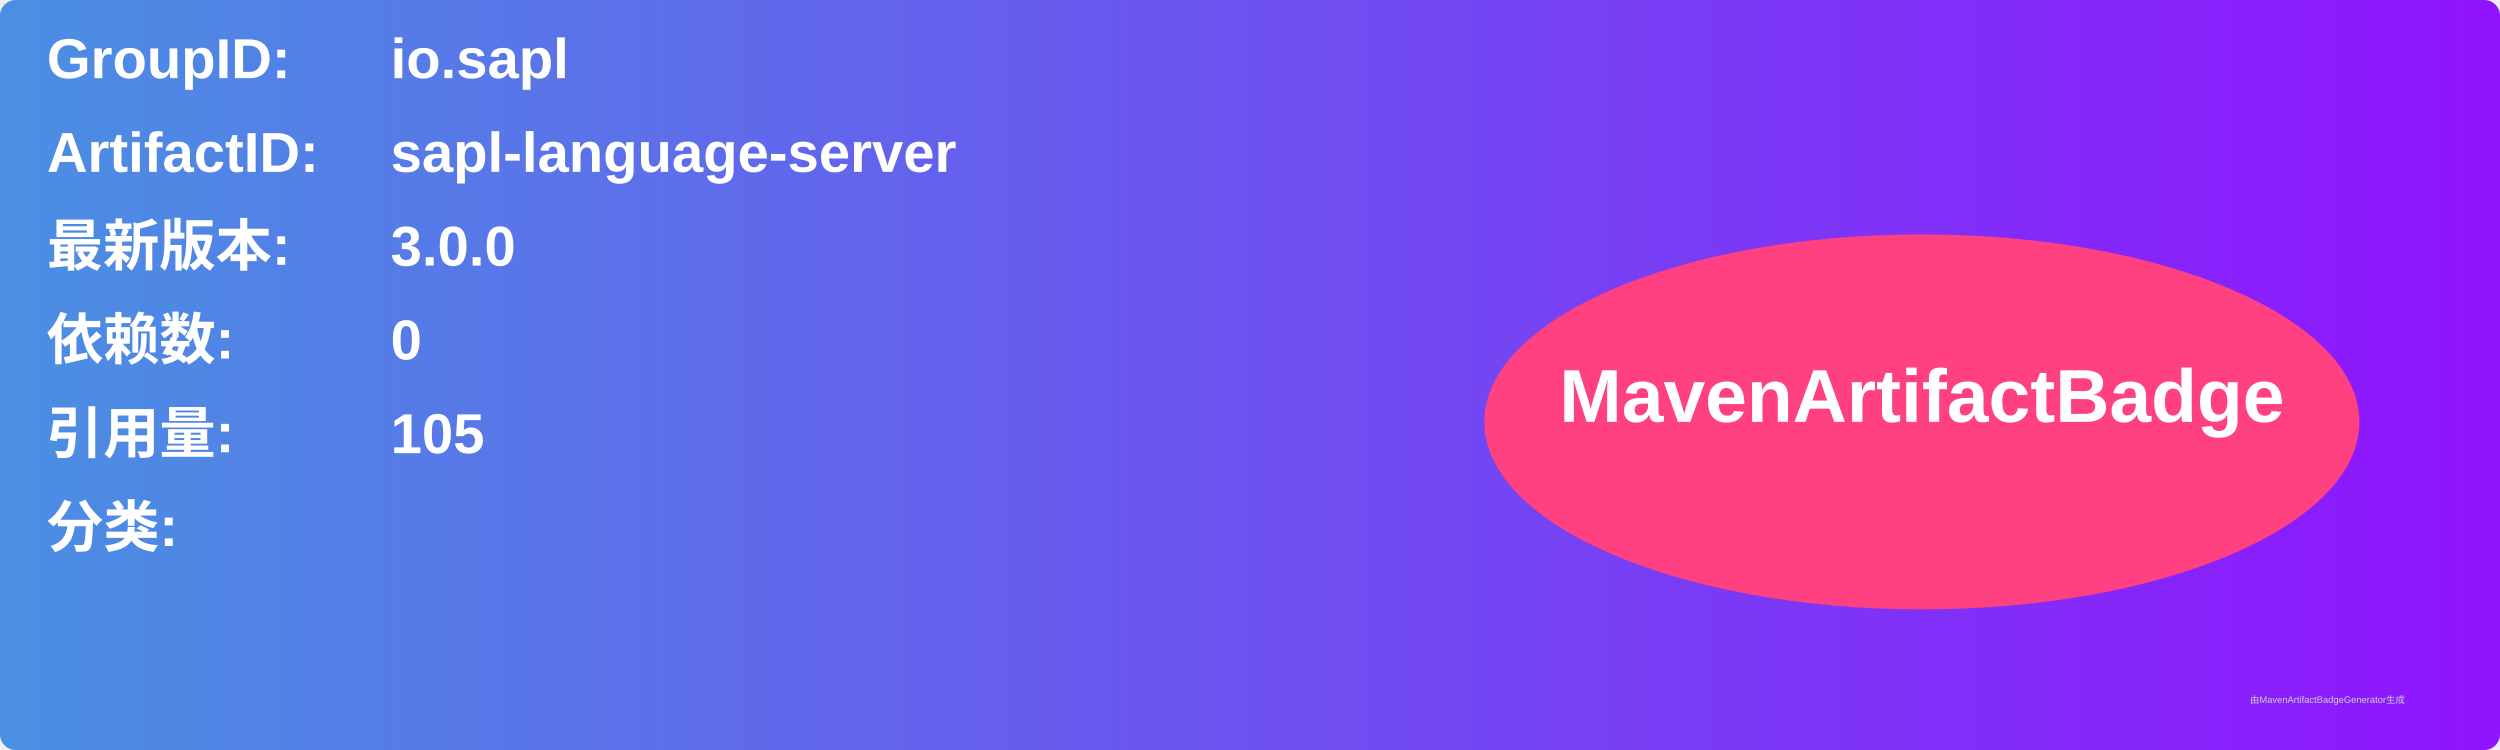
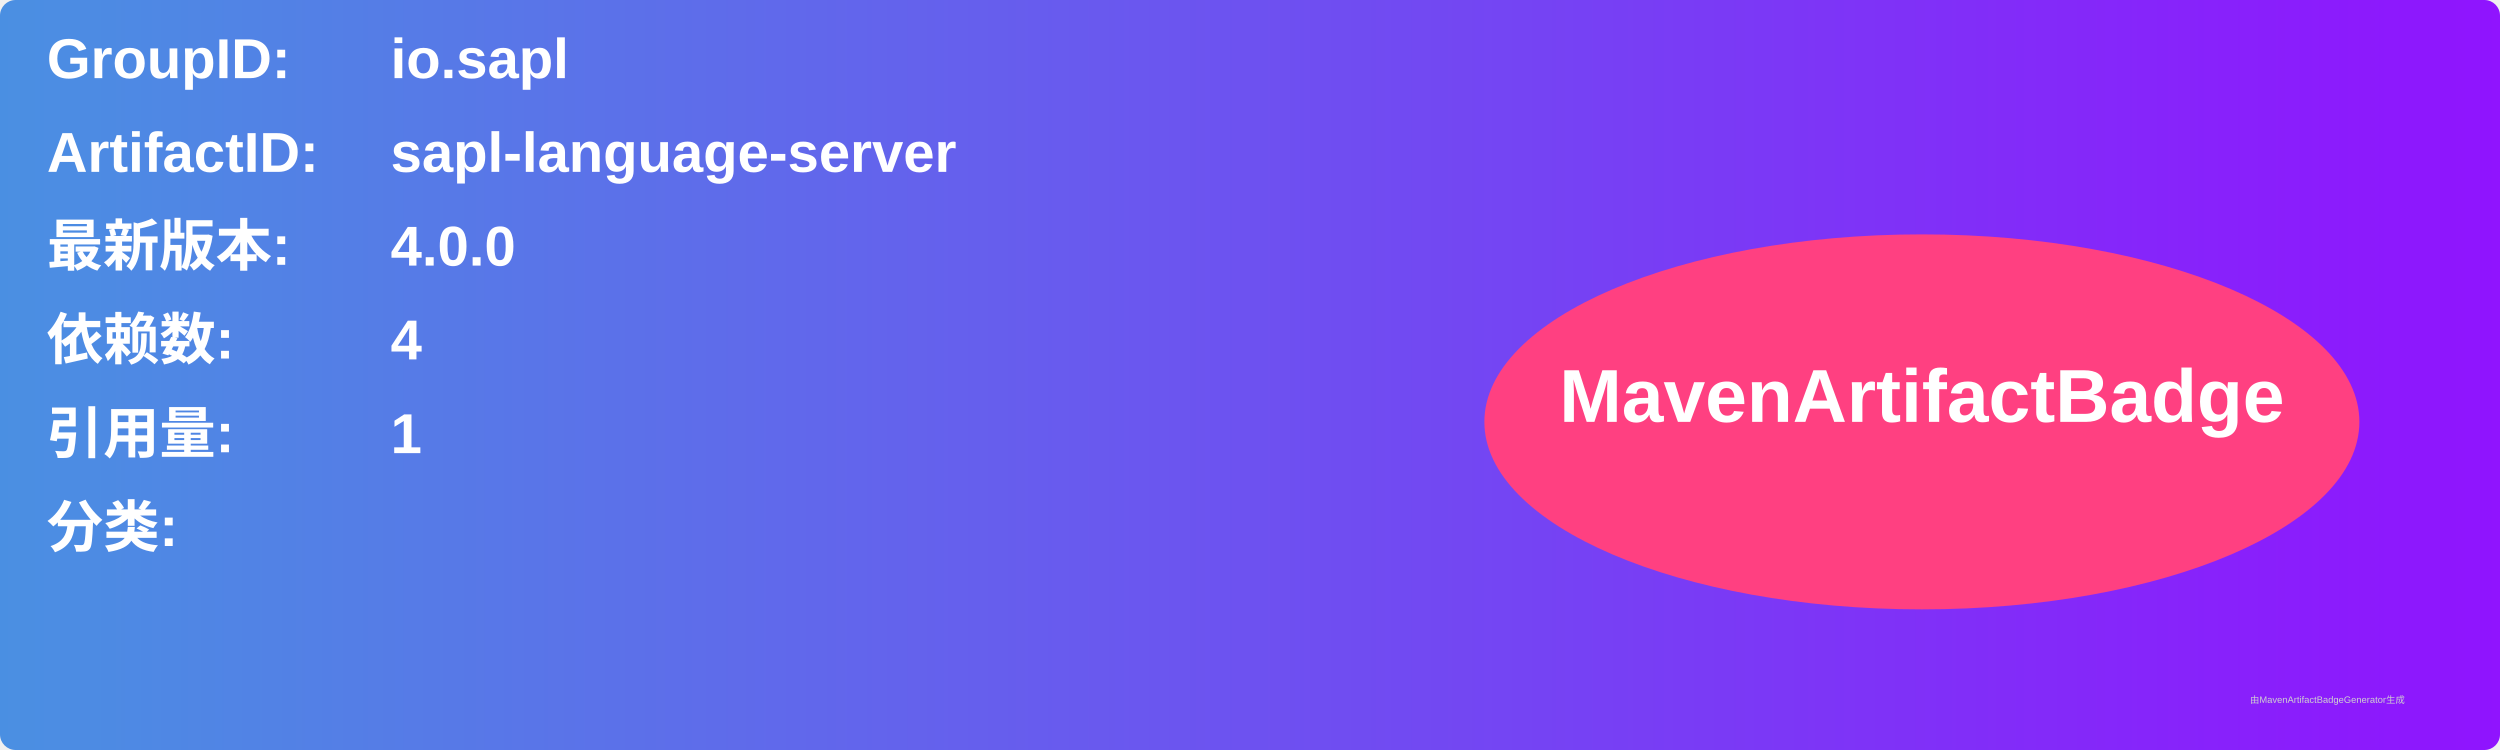
<svg xmlns="http://www.w3.org/2000/svg" width="800" height="240" viewBox="0 0 800 240">
  <linearGradient id="grad" x1="0%" y1="0%" x2="100%" y2="0%">
    <stop offset="0%" stop-color="#4a90e2" />
    <stop offset="100%" stop-color="#9013fe" />
  </linearGradient>
  <rect width="100%" height="100%" rx="5" ry="5" fill="url(#grad)" />
  <g transform="translate(15, 15)">
    <text x="0" y="10" font-family="Arial" font-size="18" fill="white" font-weight="bold" width="260">GroupID:</text>
    <text x="110" y="10" font-family="Arial" font-size="18" fill="white" font-weight="bold" width="460">io.sapl</text>
    <text x="0" y="40" font-family="Arial" font-size="18" fill="white" font-weight="bold" width="260">ArtifactID:</text>
    <text x="110" y="40" font-family="Arial" font-size="18" fill="white" font-weight="bold" width="460">sapl-language-server</text>
    <text x="0" y="70" font-family="Arial" font-size="18" fill="white" font-weight="bold">最新版本:</text>
    <text x="110" y="70" font-family="Arial" font-size="18" fill="white" font-weight="bold">
-       <tspan font-weight="bold">3.0.0</tspan>
+       <tspan font-weight="bold">4.0.0</tspan>
    </text>
    <text x="0" y="100" font-family="Arial" font-size="18" fill="white" font-weight="bold">依赖数: </text>
    <text x="110" y="100" font-family="Arial" font-size="18" fill="white">
-       <tspan font-weight="bold">0</tspan>
+       <tspan font-weight="bold">4</tspan>
    </text>
    <text x="0" y="130" font-family="Arial" font-size="18" fill="white" font-weight="bold">引用量: </text>
    <text x="110" y="130" font-family="Arial" font-size="18" fill="white">
-       <tspan font-weight="bold">105</tspan>
+       <tspan font-weight="bold">1</tspan>
    </text>
    <text x="0" y="160" font-family="Arial" font-size="18" fill="white" font-weight="bold">分类:</text>
    <text x="10" y="190" font-family="Arial" font-size="10" fill="white">
      <tspan font-weight="bold" />
    </text>
    <ellipse cx="600" cy="120" rx="140" ry="60" fill="#ff4081" />
    <text x="600" y="120" text-anchor="middle" font-family="Arial" font-size="24" fill="white" font-weight="bold">MavenArtifactBadge</text>
  </g>
  <text x="720" y="225" font-family="Arial" font-size="3" fill="#d0d0d0">由MavenArtifactBadgeGenerator生成</text>
</svg>
